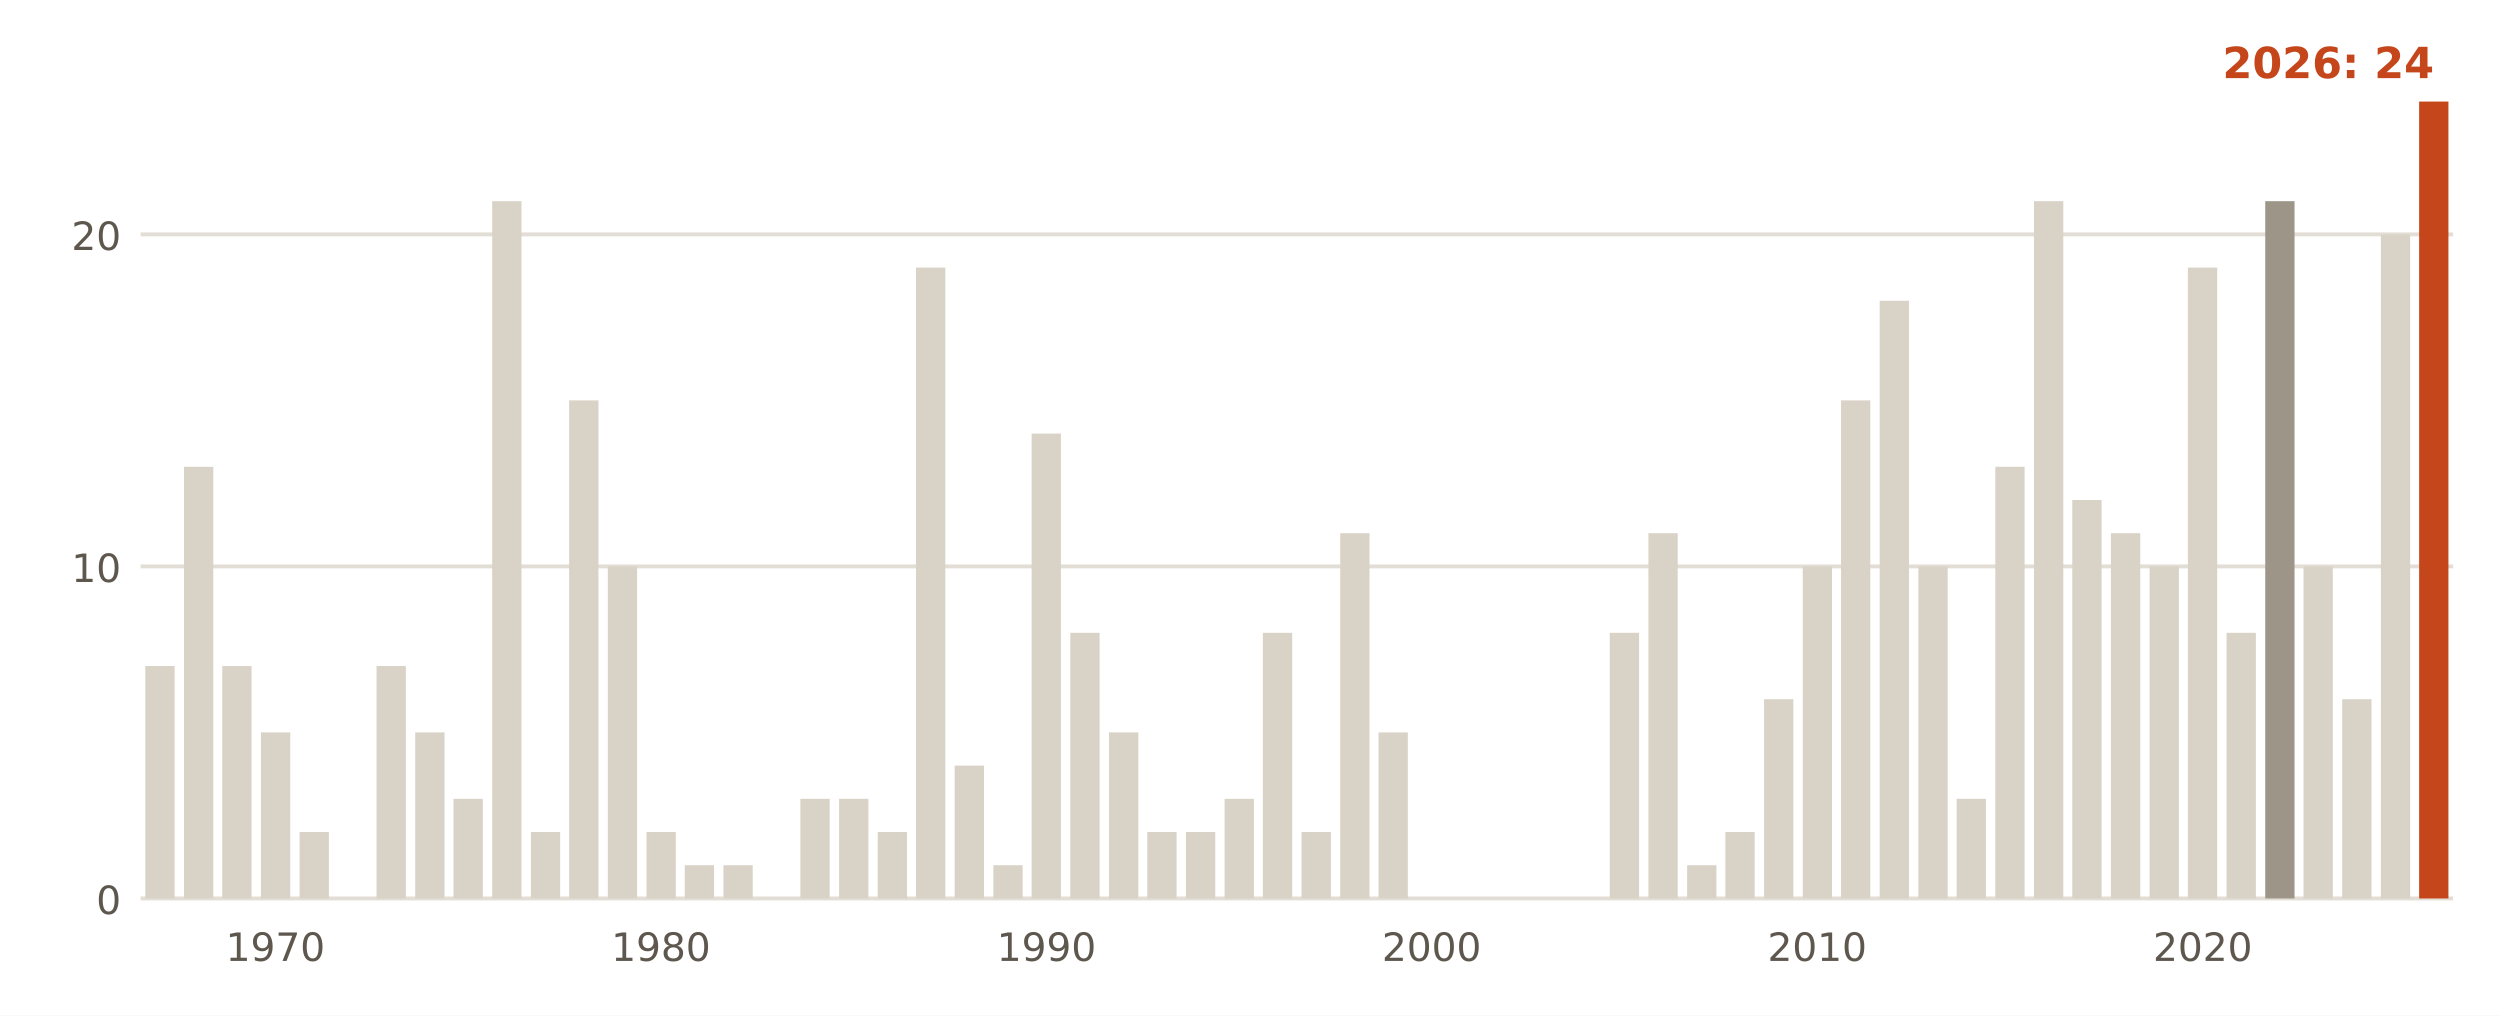
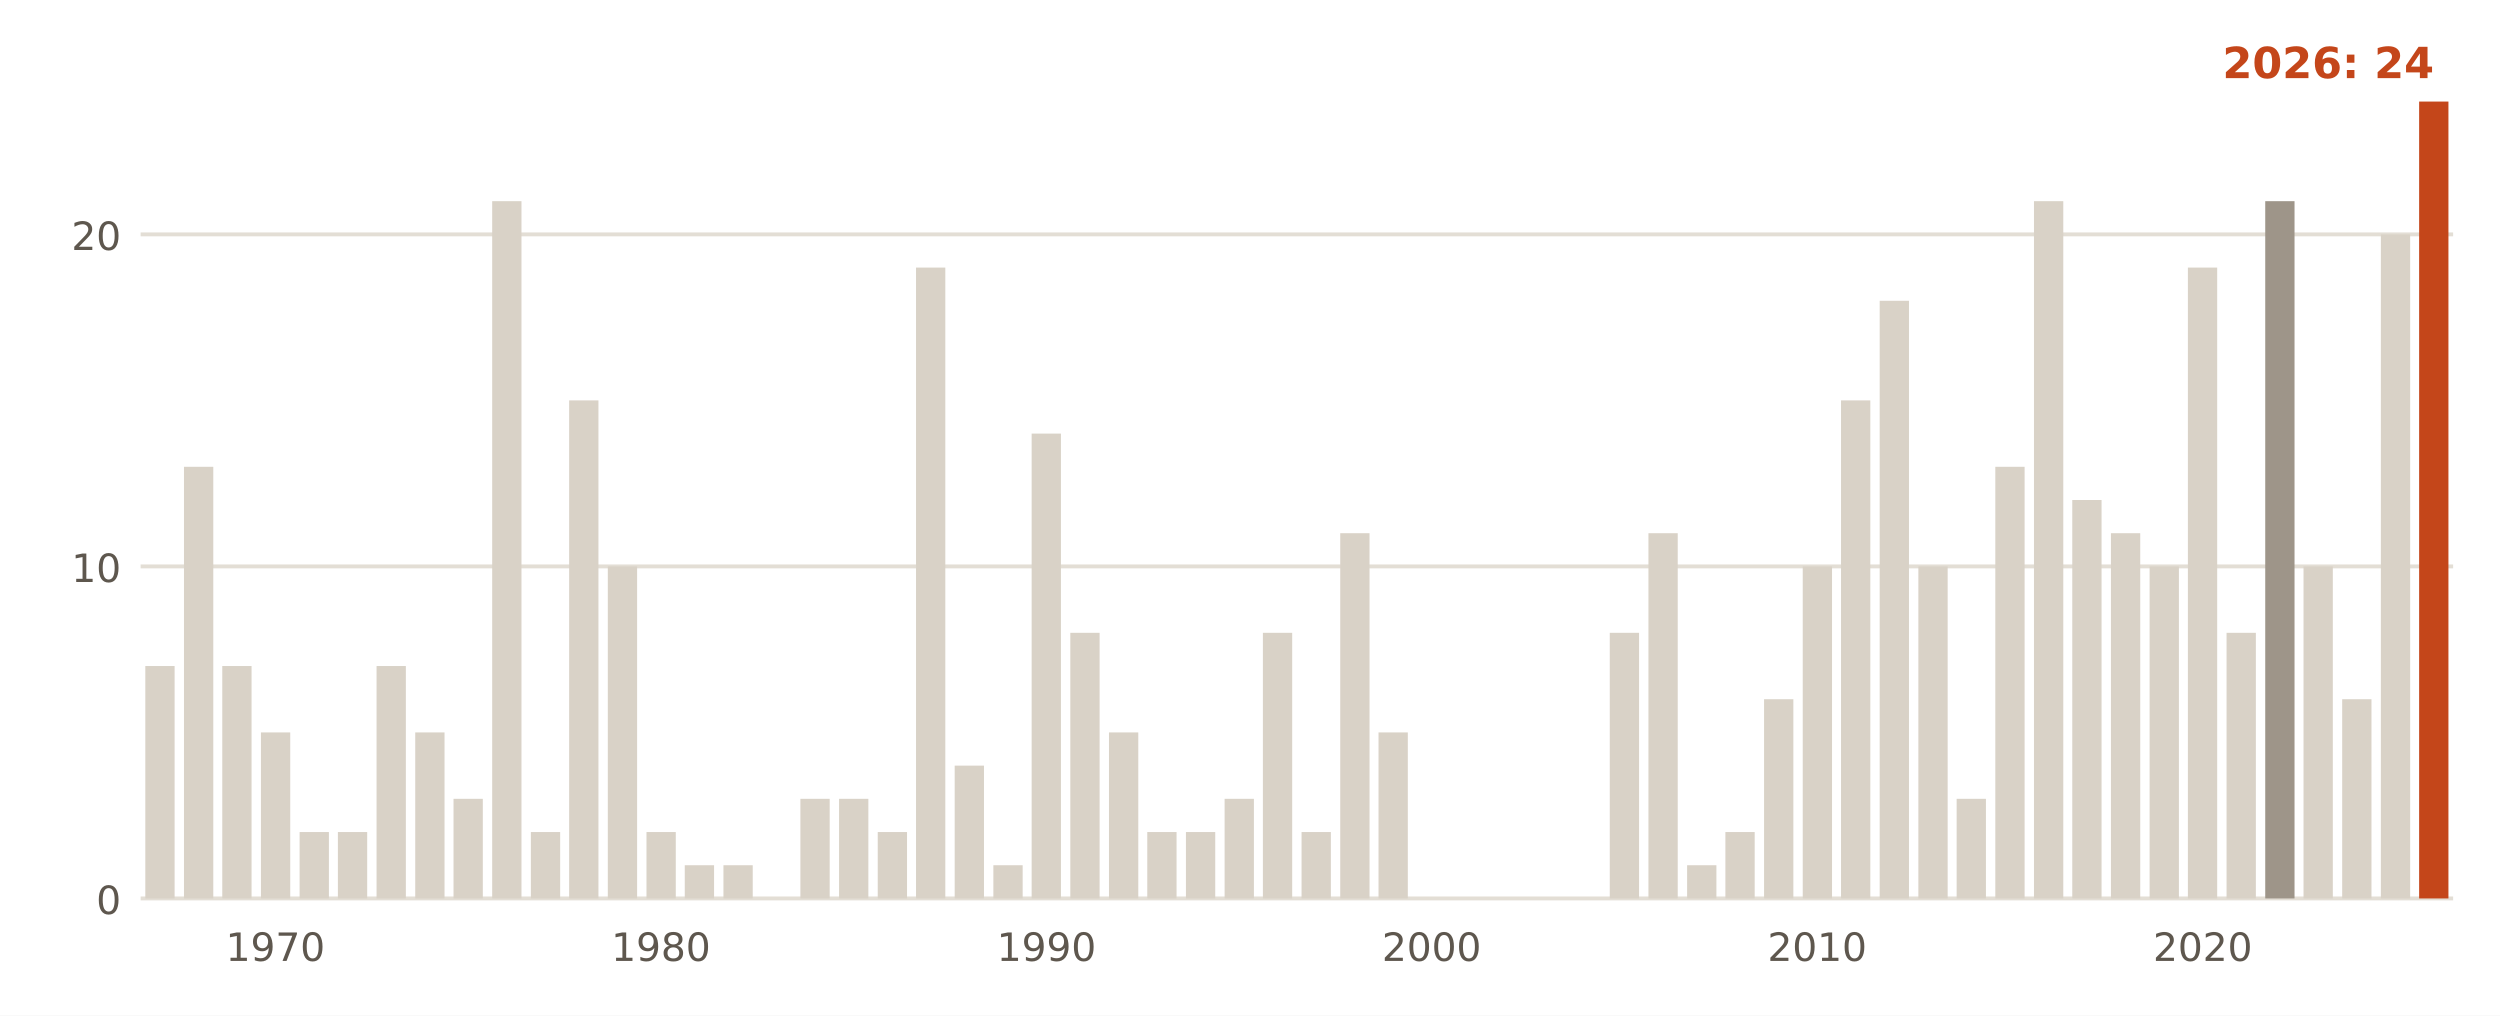
<svg xmlns="http://www.w3.org/2000/svg" viewBox="0 0 640 260" width="640" height="260" role="img" aria-label="Días de más de 32 °C al año en la estación de AEMET de Lugo">
  <rect width="640" height="260" fill="#FFFFFF" />
  <line x1="36" x2="628" y1="230.0" y2="230.0" stroke="#E3DED5" stroke-width="1" />
  <text x="31.0" y="234.0" font-size="10" fill="#5E574E" text-anchor="end" font-weight="400" font-family="Public Sans, DejaVu Sans, Arial, sans-serif">0</text>
  <line x1="36" x2="628" y1="145.0" y2="145.0" stroke="#E3DED5" stroke-width="1" />
  <text x="31.0" y="149.0" font-size="10" fill="#5E574E" text-anchor="end" font-weight="400" font-family="Public Sans, DejaVu Sans, Arial, sans-serif">10</text>
  <line x1="36" x2="628" y1="60.0" y2="60.0" stroke="#E3DED5" stroke-width="1" />
  <text x="31.0" y="64.0" font-size="10" fill="#5E574E" text-anchor="end" font-weight="400" font-family="Public Sans, DejaVu Sans, Arial, sans-serif">20</text>
  <rect x="37.2" y="170.5" width="7.5" height="59.5" fill="#D9D2C7" />
  <rect x="47.1" y="119.5" width="7.5" height="110.5" fill="#D9D2C7" />
  <rect x="56.9" y="170.5" width="7.5" height="59.5" fill="#D9D2C7" />
  <rect x="66.8" y="187.5" width="7.5" height="42.5" fill="#D9D2C7" />
  <rect x="76.7" y="213.0" width="7.5" height="17.0" fill="#D9D2C7" />
+   <rect x="86.5" y="213.0" width="7.5" height="17.0" fill="#D9D2C7" />
  <rect x="96.4" y="170.5" width="7.5" height="59.5" fill="#D9D2C7" />
  <rect x="106.3" y="187.5" width="7.5" height="42.5" fill="#D9D2C7" />
  <rect x="116.1" y="204.5" width="7.5" height="25.5" fill="#D9D2C7" />
  <rect x="126.0" y="51.5" width="7.5" height="178.5" fill="#D9D2C7" />
  <rect x="135.9" y="213.0" width="7.5" height="17.0" fill="#D9D2C7" />
  <rect x="145.7" y="102.5" width="7.5" height="127.5" fill="#D9D2C7" />
  <rect x="155.6" y="145.0" width="7.5" height="85.0" fill="#D9D2C7" />
  <rect x="165.5" y="213.0" width="7.5" height="17.0" fill="#D9D2C7" />
  <rect x="175.3" y="221.5" width="7.5" height="8.5" fill="#D9D2C7" />
  <rect x="185.2" y="221.5" width="7.5" height="8.5" fill="#D9D2C7" />
  <rect x="195.1" y="230.0" width="7.5" height="0.0" fill="#D9D2C7" />
  <rect x="204.9" y="204.5" width="7.5" height="25.5" fill="#D9D2C7" />
  <rect x="214.8" y="204.5" width="7.5" height="25.5" fill="#D9D2C7" />
  <rect x="224.7" y="213.0" width="7.5" height="17.0" fill="#D9D2C7" />
  <rect x="234.5" y="68.5" width="7.5" height="161.5" fill="#D9D2C7" />
  <rect x="244.4" y="196.0" width="7.5" height="34.0" fill="#D9D2C7" />
  <rect x="254.3" y="221.5" width="7.5" height="8.5" fill="#D9D2C7" />
  <rect x="264.1" y="111.0" width="7.5" height="119.0" fill="#D9D2C7" />
  <rect x="274.0" y="162.0" width="7.5" height="68.0" fill="#D9D2C7" />
  <rect x="283.9" y="187.5" width="7.5" height="42.5" fill="#D9D2C7" />
  <rect x="293.7" y="213.0" width="7.5" height="17.0" fill="#D9D2C7" />
  <rect x="303.6" y="213.0" width="7.5" height="17.0" fill="#D9D2C7" />
  <rect x="313.5" y="204.5" width="7.5" height="25.5" fill="#D9D2C7" />
  <rect x="323.3" y="162.0" width="7.5" height="68.0" fill="#D9D2C7" />
  <rect x="333.2" y="213.0" width="7.5" height="17.0" fill="#D9D2C7" />
  <rect x="343.1" y="136.5" width="7.5" height="93.5" fill="#D9D2C7" />
  <rect x="352.9" y="187.5" width="7.5" height="42.5" fill="#D9D2C7" />
  <rect x="412.1" y="162.0" width="7.5" height="68.0" fill="#D9D2C7" />
  <rect x="422.0" y="136.5" width="7.5" height="93.5" fill="#D9D2C7" />
  <rect x="431.9" y="221.5" width="7.5" height="8.5" fill="#D9D2C7" />
  <rect x="441.7" y="213.0" width="7.5" height="17.0" fill="#D9D2C7" />
  <rect x="451.6" y="179.0" width="7.5" height="51.0" fill="#D9D2C7" />
  <rect x="461.5" y="145.0" width="7.5" height="85.0" fill="#D9D2C7" />
  <rect x="471.3" y="102.5" width="7.5" height="127.5" fill="#D9D2C7" />
  <rect x="481.2" y="77.0" width="7.5" height="153.0" fill="#D9D2C7" />
  <rect x="491.1" y="145.0" width="7.5" height="85.0" fill="#D9D2C7" />
  <rect x="500.9" y="204.5" width="7.5" height="25.5" fill="#D9D2C7" />
  <rect x="510.8" y="119.5" width="7.5" height="110.5" fill="#D9D2C7" />
  <rect x="520.7" y="51.5" width="7.5" height="178.5" fill="#D9D2C7" />
  <rect x="530.5" y="128.0" width="7.5" height="102.0" fill="#D9D2C7" />
  <rect x="540.4" y="136.5" width="7.5" height="93.5" fill="#D9D2C7" />
  <rect x="550.3" y="145.0" width="7.5" height="85.0" fill="#D9D2C7" />
  <rect x="560.1" y="68.5" width="7.5" height="161.5" fill="#D9D2C7" />
  <rect x="570.0" y="162.0" width="7.5" height="68.0" fill="#D9D2C7" />
  <rect x="579.9" y="51.5" width="7.5" height="178.5" fill="#9E9589" />
  <rect x="589.7" y="145.0" width="7.5" height="85.0" fill="#D9D2C7" />
  <rect x="599.6" y="179.0" width="7.5" height="51.0" fill="#D9D2C7" />
  <rect x="609.5" y="60.0" width="7.5" height="170.0" fill="#D9D2C7" />
  <rect x="619.3" y="26.0" width="7.5" height="204.0" fill="#C4461A" />
  <text x="70.5" y="246.0" font-size="10" fill="#5E574E" text-anchor="middle" font-weight="400" font-family="Public Sans, DejaVu Sans, Arial, sans-serif">1970</text>
  <text x="169.2" y="246.0" font-size="10" fill="#5E574E" text-anchor="middle" font-weight="400" font-family="Public Sans, DejaVu Sans, Arial, sans-serif">1980</text>
  <text x="267.9" y="246.0" font-size="10" fill="#5E574E" text-anchor="middle" font-weight="400" font-family="Public Sans, DejaVu Sans, Arial, sans-serif">1990</text>
  <text x="366.5" y="246.0" font-size="10" fill="#5E574E" text-anchor="middle" font-weight="400" font-family="Public Sans, DejaVu Sans, Arial, sans-serif">2000</text>
  <text x="465.2" y="246.0" font-size="10" fill="#5E574E" text-anchor="middle" font-weight="400" font-family="Public Sans, DejaVu Sans, Arial, sans-serif">2010</text>
  <text x="563.9" y="246.0" font-size="10" fill="#5E574E" text-anchor="middle" font-weight="400" font-family="Public Sans, DejaVu Sans, Arial, sans-serif">2020</text>
  <text x="623.1" y="20.0" font-size="11" fill="#C4461A" text-anchor="end" font-weight="700" font-family="Public Sans, DejaVu Sans, Arial, sans-serif">2026: 24</text>
</svg>
